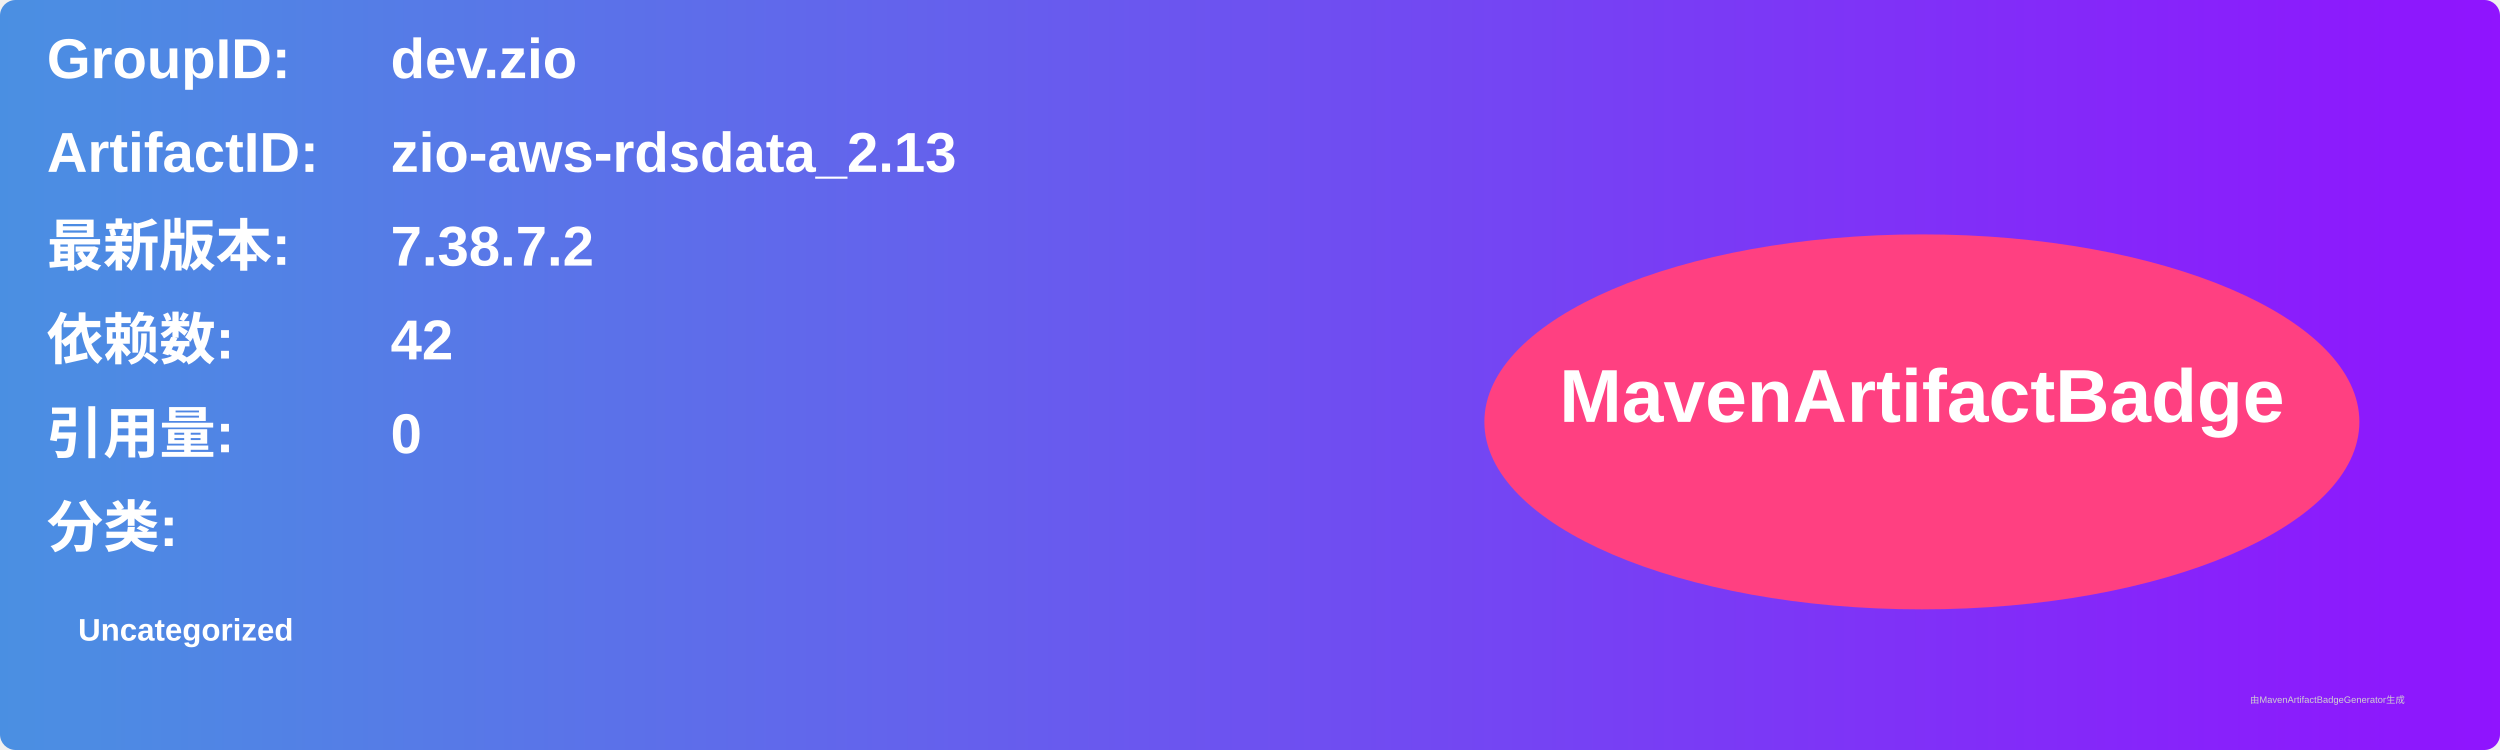
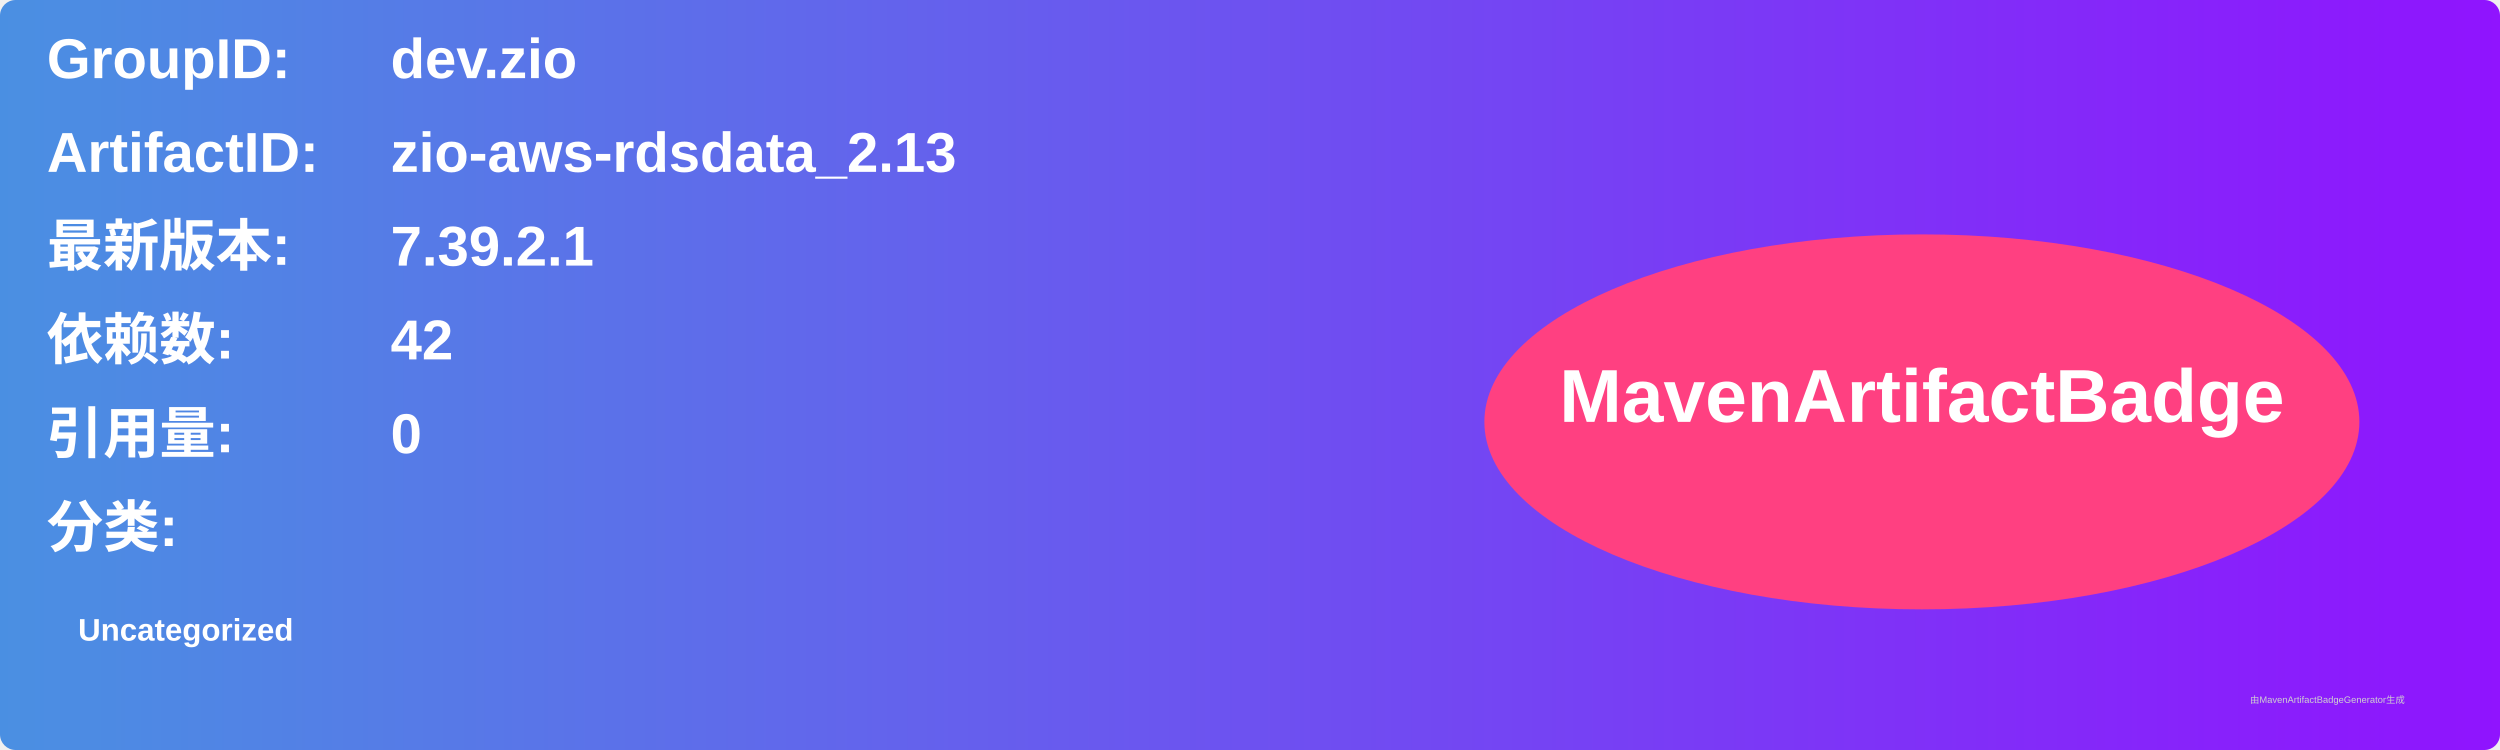
<svg xmlns="http://www.w3.org/2000/svg" width="800" height="240" viewBox="0 0 800 240">
  <linearGradient id="grad" x1="0%" y1="0%" x2="100%" y2="0%">
    <stop offset="0%" stop-color="#4a90e2" />
    <stop offset="100%" stop-color="#9013fe" />
  </linearGradient>
  <rect width="100%" height="100%" rx="5" ry="5" fill="url(#grad)" />
  <g transform="translate(15, 15)">
    <text x="0" y="10" font-family="Arial" font-size="18" fill="white" font-weight="bold" width="260">GroupID:</text>
    <text x="110" y="10" font-family="Arial" font-size="18" fill="white" font-weight="bold" width="460">dev.zio</text>
    <text x="0" y="40" font-family="Arial" font-size="18" fill="white" font-weight="bold" width="260">ArtifactID:</text>
    <text x="110" y="40" font-family="Arial" font-size="18" fill="white" font-weight="bold" width="460">zio-aws-rdsdata_2.13</text>
    <text x="0" y="70" font-family="Arial" font-size="18" fill="white" font-weight="bold">最新版本:</text>
    <text x="110" y="70" font-family="Arial" font-size="18" fill="white" font-weight="bold">
-       <tspan font-weight="bold">7.38.7.2</tspan>
+       <tspan font-weight="bold">7.39.2.1</tspan>
    </text>
    <text x="0" y="100" font-family="Arial" font-size="18" fill="white" font-weight="bold">依赖数: </text>
    <text x="110" y="100" font-family="Arial" font-size="18" fill="white">
      <tspan font-weight="bold">42</tspan>
    </text>
    <text x="0" y="130" font-family="Arial" font-size="18" fill="white" font-weight="bold">引用量: </text>
    <text x="110" y="130" font-family="Arial" font-size="18" fill="white">
      <tspan font-weight="bold">0</tspan>
    </text>
    <text x="0" y="160" font-family="Arial" font-size="18" fill="white" font-weight="bold">分类:</text>
    <text x="10" y="190" font-family="Arial" font-size="10" fill="white">
      <tspan font-weight="bold">Uncategorized</tspan>
    </text>
    <ellipse cx="600" cy="120" rx="140" ry="60" fill="#ff4081" />
    <text x="600" y="120" text-anchor="middle" font-family="Arial" font-size="24" fill="white" font-weight="bold">MavenArtifactBadge</text>
  </g>
  <text x="720" y="225" font-family="Arial" font-size="3" fill="#d0d0d0">由MavenArtifactBadgeGenerator生成</text>
</svg>
